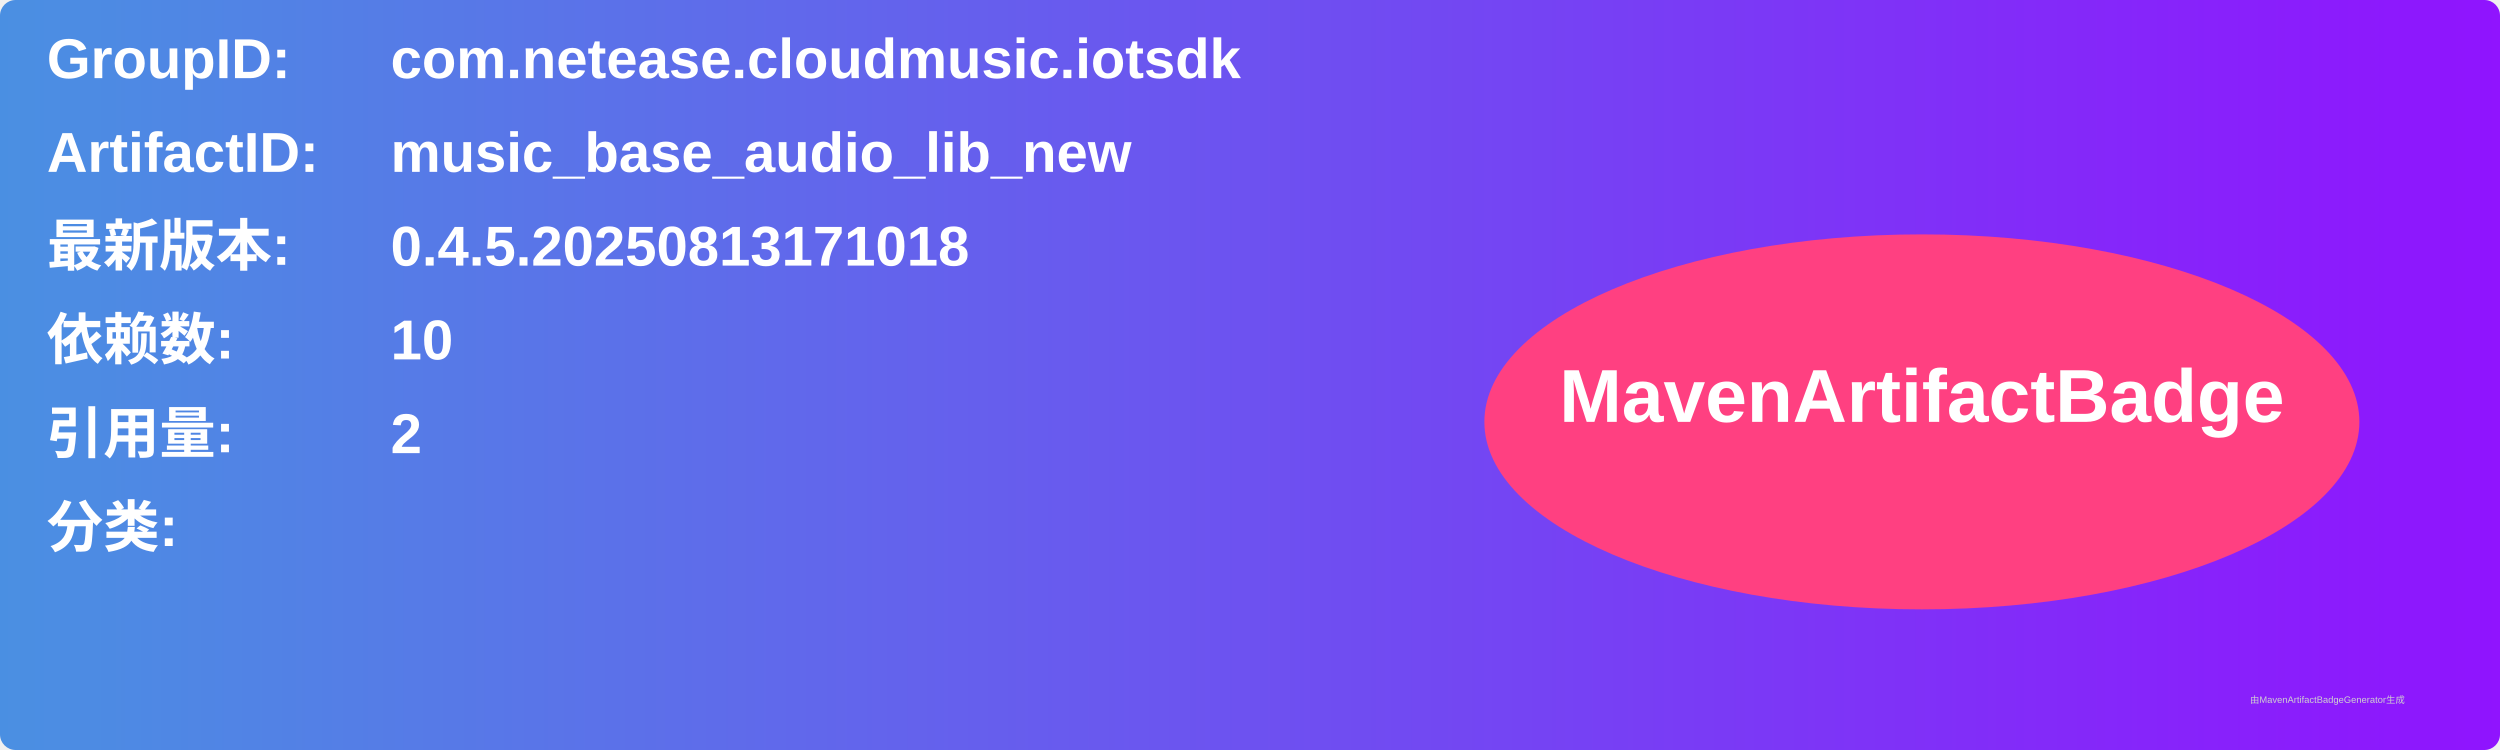
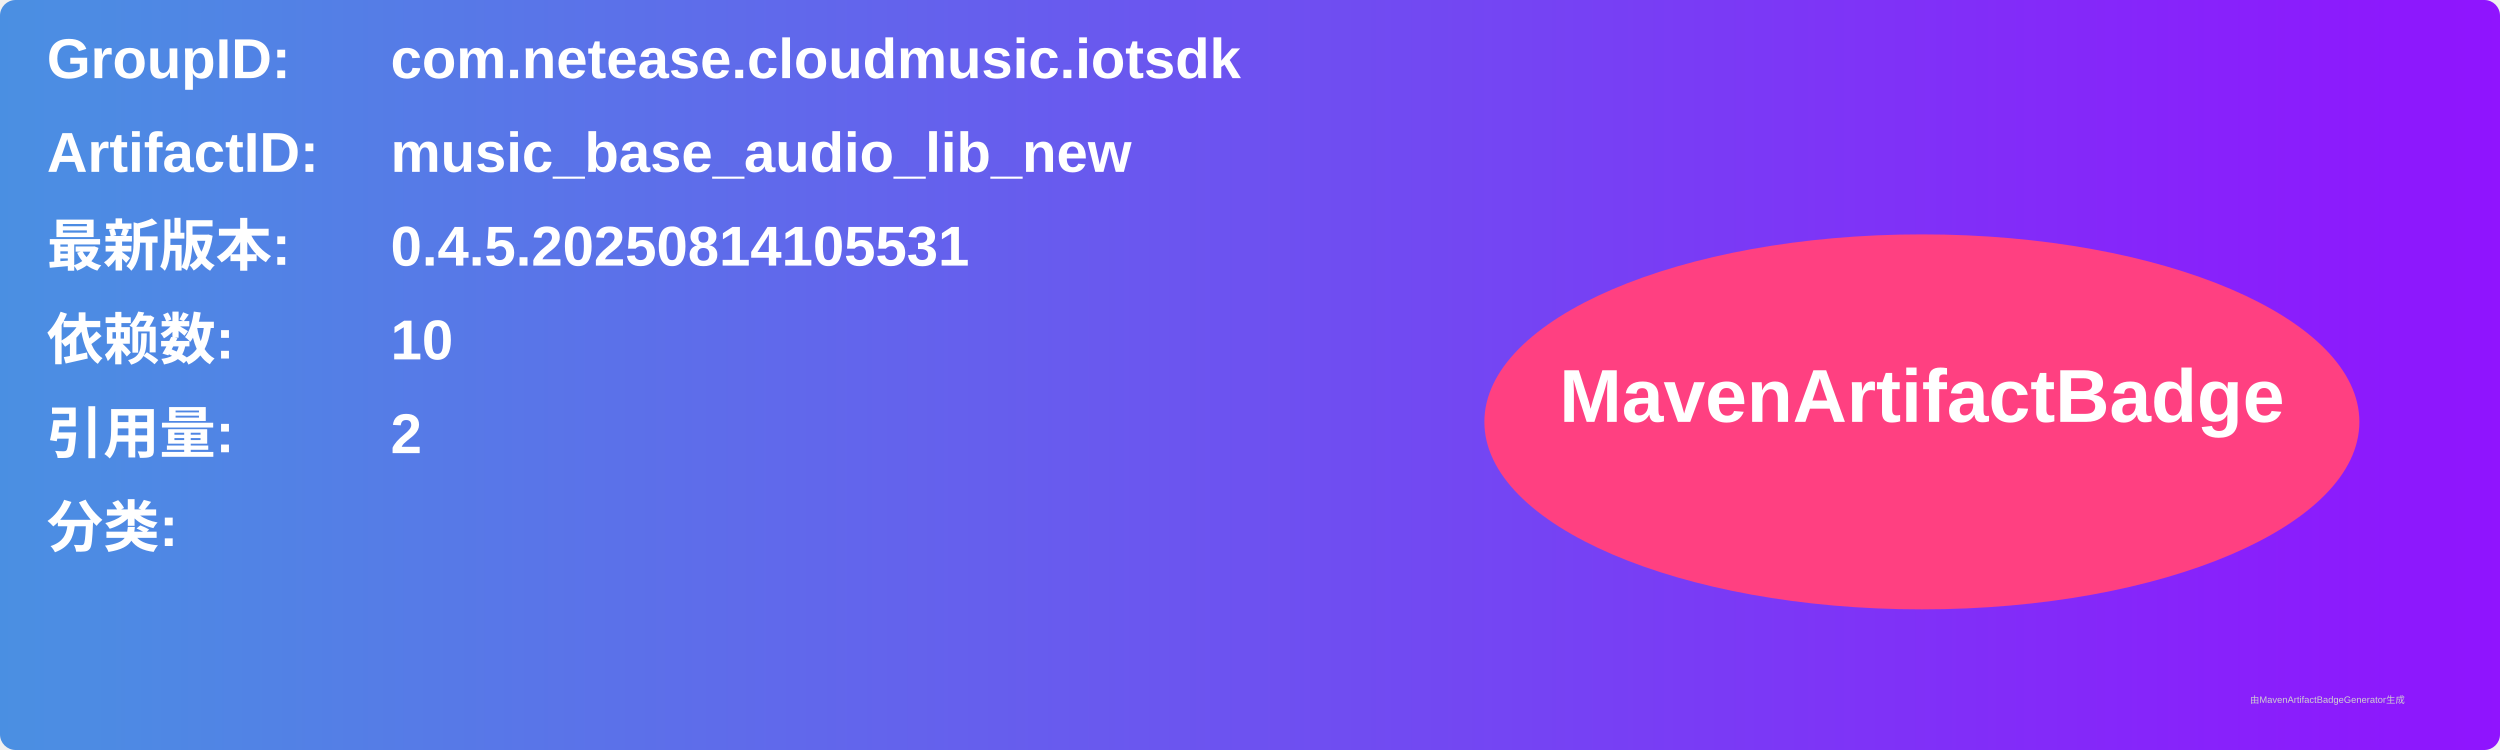
<svg xmlns="http://www.w3.org/2000/svg" width="800" height="240" viewBox="0 0 800 240">
  <linearGradient id="grad" x1="0%" y1="0%" x2="100%" y2="0%">
    <stop offset="0%" stop-color="#4a90e2" />
    <stop offset="100%" stop-color="#9013fe" />
  </linearGradient>
  <rect width="100%" height="100%" rx="5" ry="5" fill="url(#grad)" />
  <g transform="translate(15, 15)">
    <text x="0" y="10" font-family="Arial" font-size="18" fill="white" font-weight="bold" width="260">GroupID:</text>
    <text x="110" y="10" font-family="Arial" font-size="18" fill="white" font-weight="bold" width="460">com.netease.cloudmusic.iotsdk</text>
    <text x="0" y="40" font-family="Arial" font-size="18" fill="white" font-weight="bold" width="260">ArtifactID:</text>
    <text x="110" y="40" font-family="Arial" font-size="18" fill="white" font-weight="bold" width="460">music_base_audio_lib_new</text>
    <text x="0" y="70" font-family="Arial" font-size="18" fill="white" font-weight="bold">最新版本:</text>
    <text x="110" y="70" font-family="Arial" font-size="18" fill="white" font-weight="bold">
-       <tspan font-weight="bold">0.4.5.20250813171018</tspan>
+       <tspan font-weight="bold">0.4.5.20250814105531</tspan>
    </text>
    <text x="0" y="100" font-family="Arial" font-size="18" fill="white" font-weight="bold">依赖数: </text>
    <text x="110" y="100" font-family="Arial" font-size="18" fill="white">
      <tspan font-weight="bold">10</tspan>
    </text>
    <text x="0" y="130" font-family="Arial" font-size="18" fill="white" font-weight="bold">引用量: </text>
    <text x="110" y="130" font-family="Arial" font-size="18" fill="white">
      <tspan font-weight="bold">2</tspan>
    </text>
    <text x="0" y="160" font-family="Arial" font-size="18" fill="white" font-weight="bold">分类:</text>
    <text x="10" y="190" font-family="Arial" font-size="10" fill="white">
      <tspan font-weight="bold" />
    </text>
    <ellipse cx="600" cy="120" rx="140" ry="60" fill="#ff4081" />
    <text x="600" y="120" text-anchor="middle" font-family="Arial" font-size="24" fill="white" font-weight="bold">MavenArtifactBadge</text>
  </g>
  <text x="720" y="225" font-family="Arial" font-size="3" fill="#d0d0d0">由MavenArtifactBadgeGenerator生成</text>
</svg>
